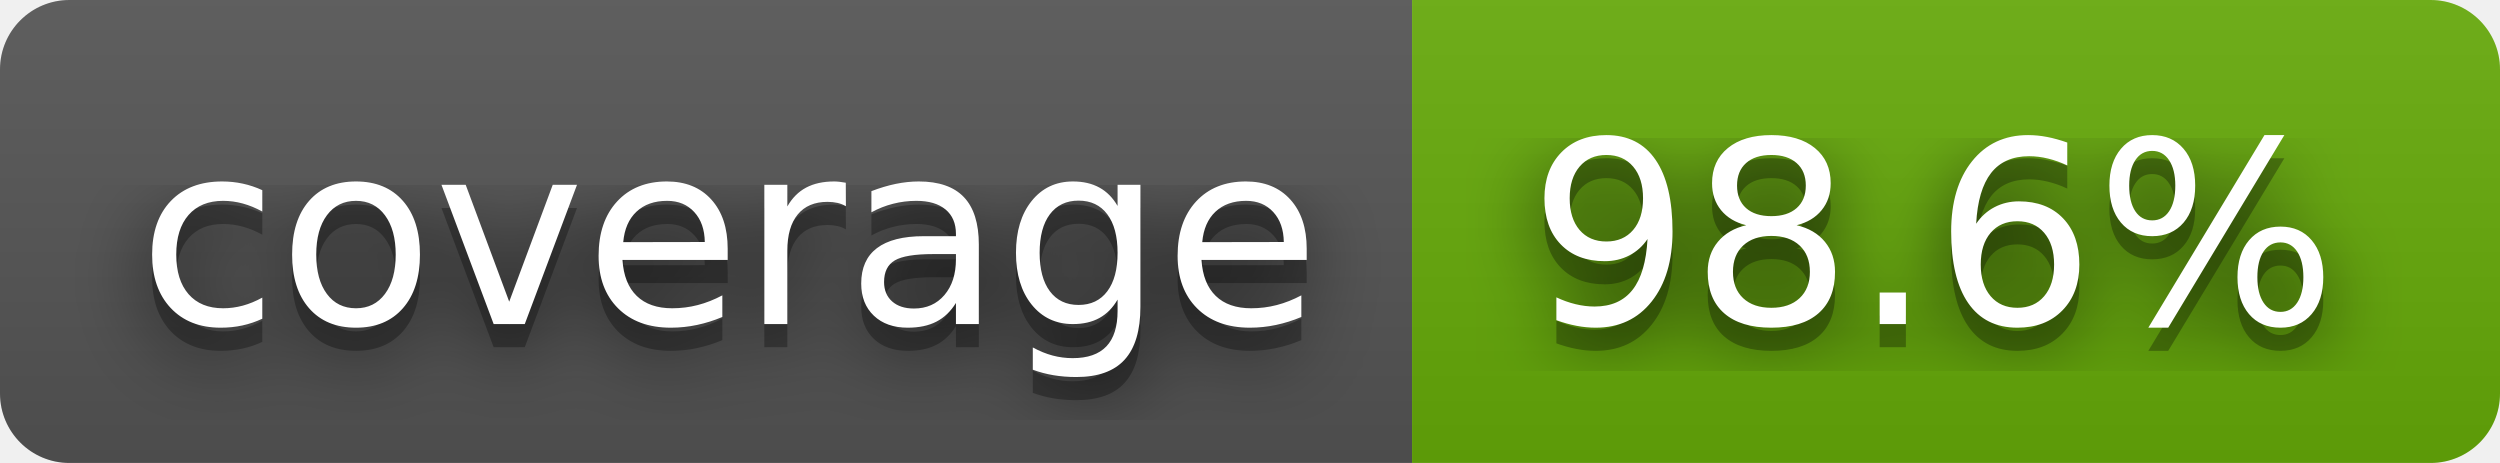
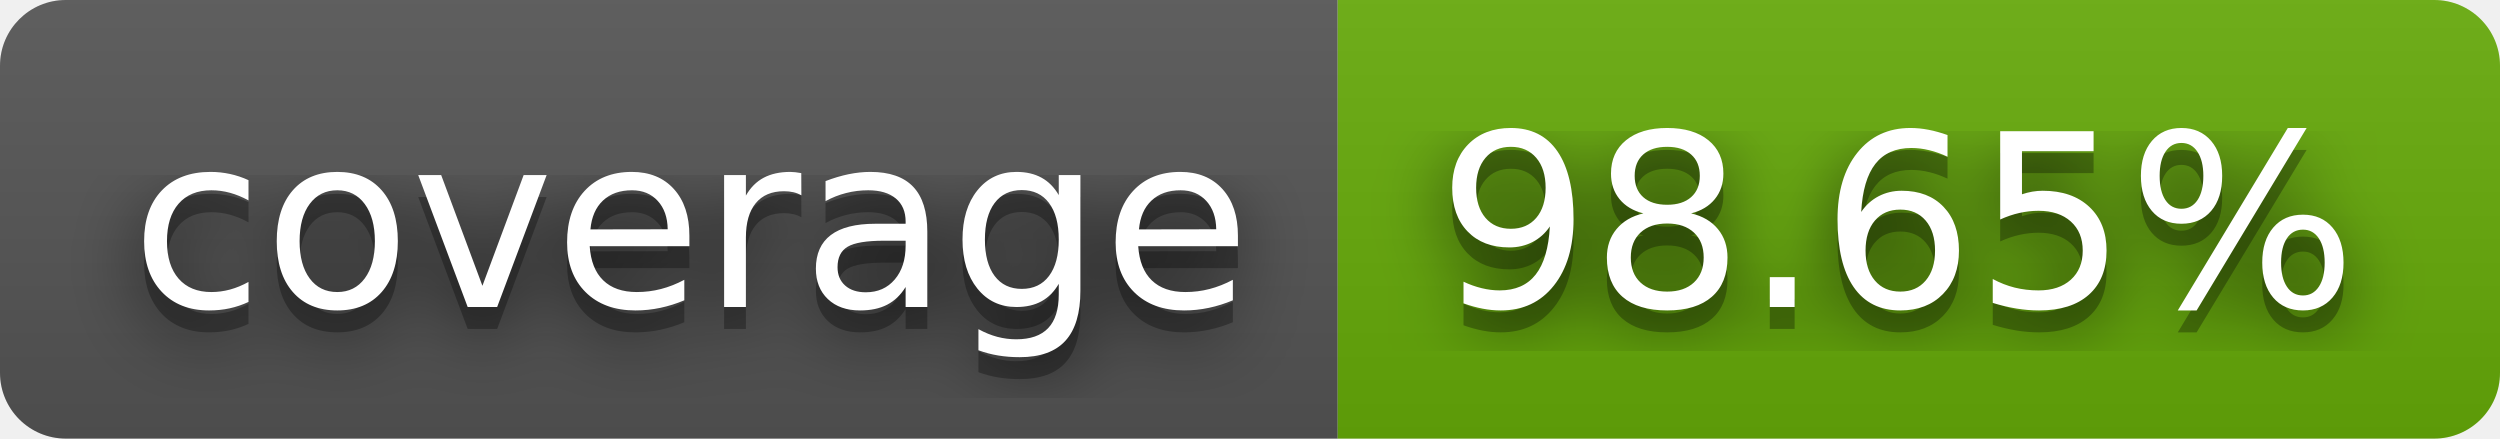
- <svg xmlns="http://www.w3.org/2000/svg" width="108" height="20" role="img" aria-label="coverage: 98.6%">
+ <svg xmlns="http://www.w3.org/2000/svg" width="114" height="20" role="img" aria-label="coverage: 98.65%">
  <filter id="blur">
    <feGaussianBlur stdDeviation="16" />
  </filter>
  <linearGradient id="s" x2="0" y2="100%">
    <stop offset="0" stop-color="#bbb" stop-opacity=".1" />
    <stop offset="1" stop-opacity=".1" />
  </linearGradient>
  <clipPath id="r">
-     <rect width="108" height="20" rx="3" />
+     <rect width="114" height="20" rx="3" />
  </clipPath>
  <g clip-path="url(#r)">
    <rect width="61" height="20" fill="#555" />
-     <rect x="61" width="47" height="20" fill="#67ac09" />
-     <rect width="108" height="20" fill="url(#s)" />
+     <rect x="61" width="53" height="20" fill="#67ac09" />
+     <rect width="114" height="20" fill="url(#s)" />
  </g>
  <g fill="#fff" text-anchor="middle" font-family="Verdana,Geneva,DejaVu Sans,sans-serif" text-rendering="geometricPrecision" font-size="110">
    <g transform="scale(.1)">
      <g aria-hidden="true" fill="#010101">
        <text x="315" y="150" fill-opacity=".8" filter="url(#blur)" textLength="510">coverage</text>
        <text x="315" y="150" fill-opacity=".3" textLength="510">coverage</text>
      </g>
      <text x="315" y="140" textLength="510">coverage</text>
    </g>
    <g transform="scale(.1)">
      <g aria-hidden="true" fill="#010101">
-         <text x="835" y="150" fill-opacity=".8" filter="url(#blur)" textLength="370">98.6%</text>
-         <text x="835" y="150" fill-opacity=".3" textLength="370">98.6%</text>
+         <text x="865" y="150" fill-opacity=".8" filter="url(#blur)" textLength="430">98.65%</text>
+         <text x="865" y="150" fill-opacity=".3" textLength="430">98.65%</text>
      </g>
-       <text x="835" y="140" textLength="370">98.6%</text>
+       <text x="865" y="140" textLength="430">98.65%</text>
    </g>
  </g>
</svg>
